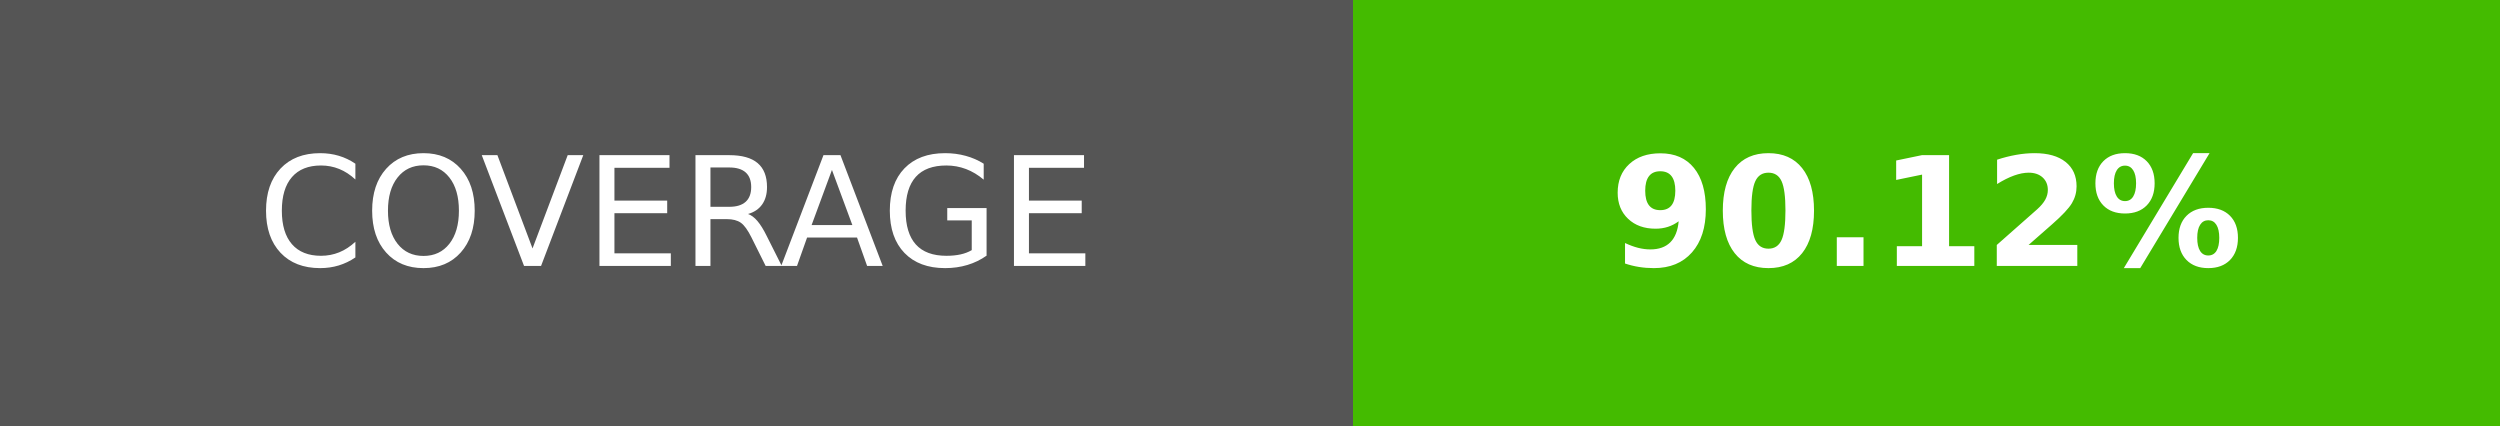
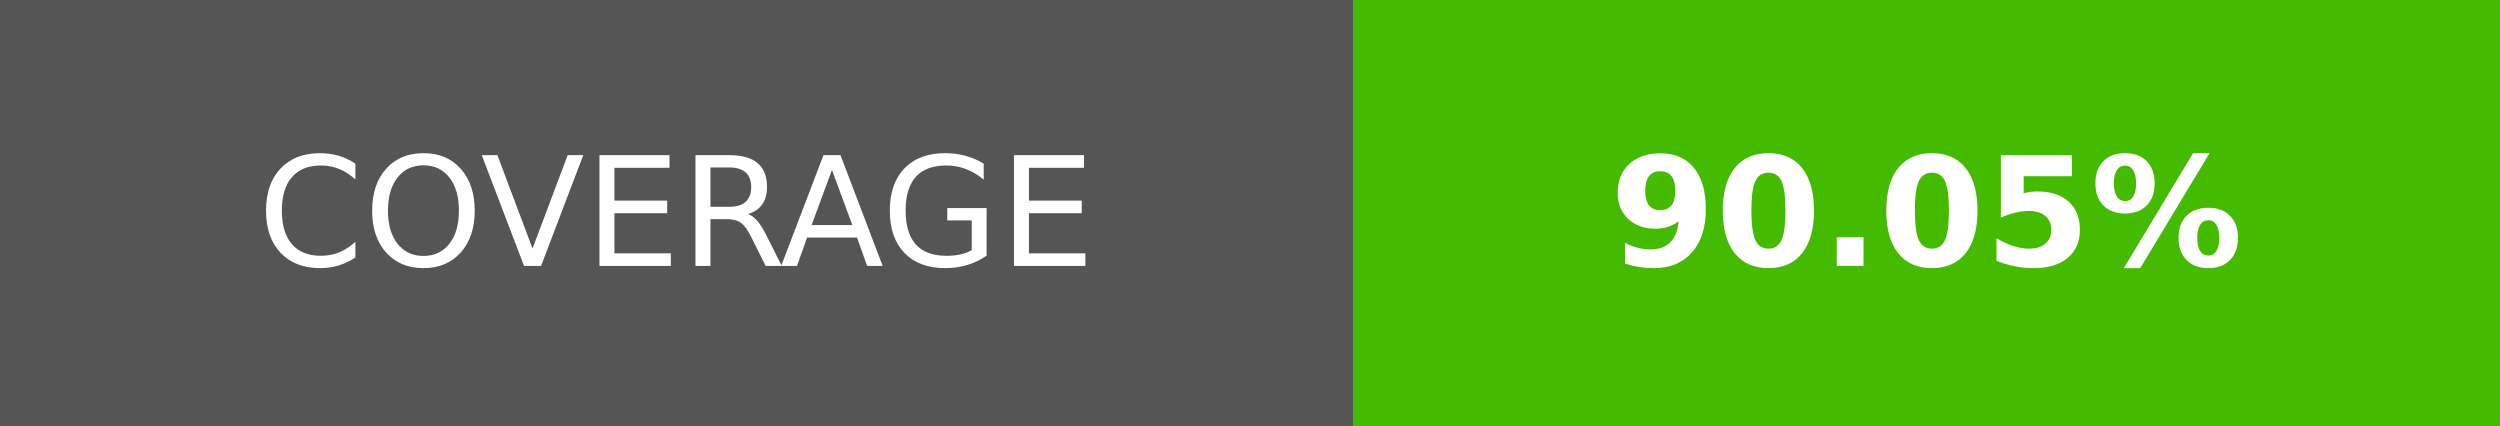
- <svg xmlns="http://www.w3.org/2000/svg" width="164.5" height="28" role="img" aria-label="COVERAGE: 90.12%">
+ <svg xmlns="http://www.w3.org/2000/svg" width="164.5" height="28" role="img" aria-label="COVERAGE: 90.05%">
  <g shape-rendering="crispEdges">
    <rect width="89" height="28" fill="#555" />
    <rect x="89" width="75.5" height="28" fill="#4b0" />
  </g>
  <g fill="#fff" text-anchor="middle" font-family="Verdana,Geneva,DejaVu Sans,sans-serif" text-rendering="geometricPrecision" font-size="100">
    <text transform="scale(.1)" x="445" y="175" textLength="650" fill="#fff">COVERAGE</text>
-     <text transform="scale(.1)" x="1267.5" y="175" textLength="515" fill="#fff" font-weight="bold">90.12%</text>
+     <text transform="scale(.1)" x="1267.5" y="175" textLength="515" fill="#fff" font-weight="bold">90.05%</text>
  </g>
</svg>
